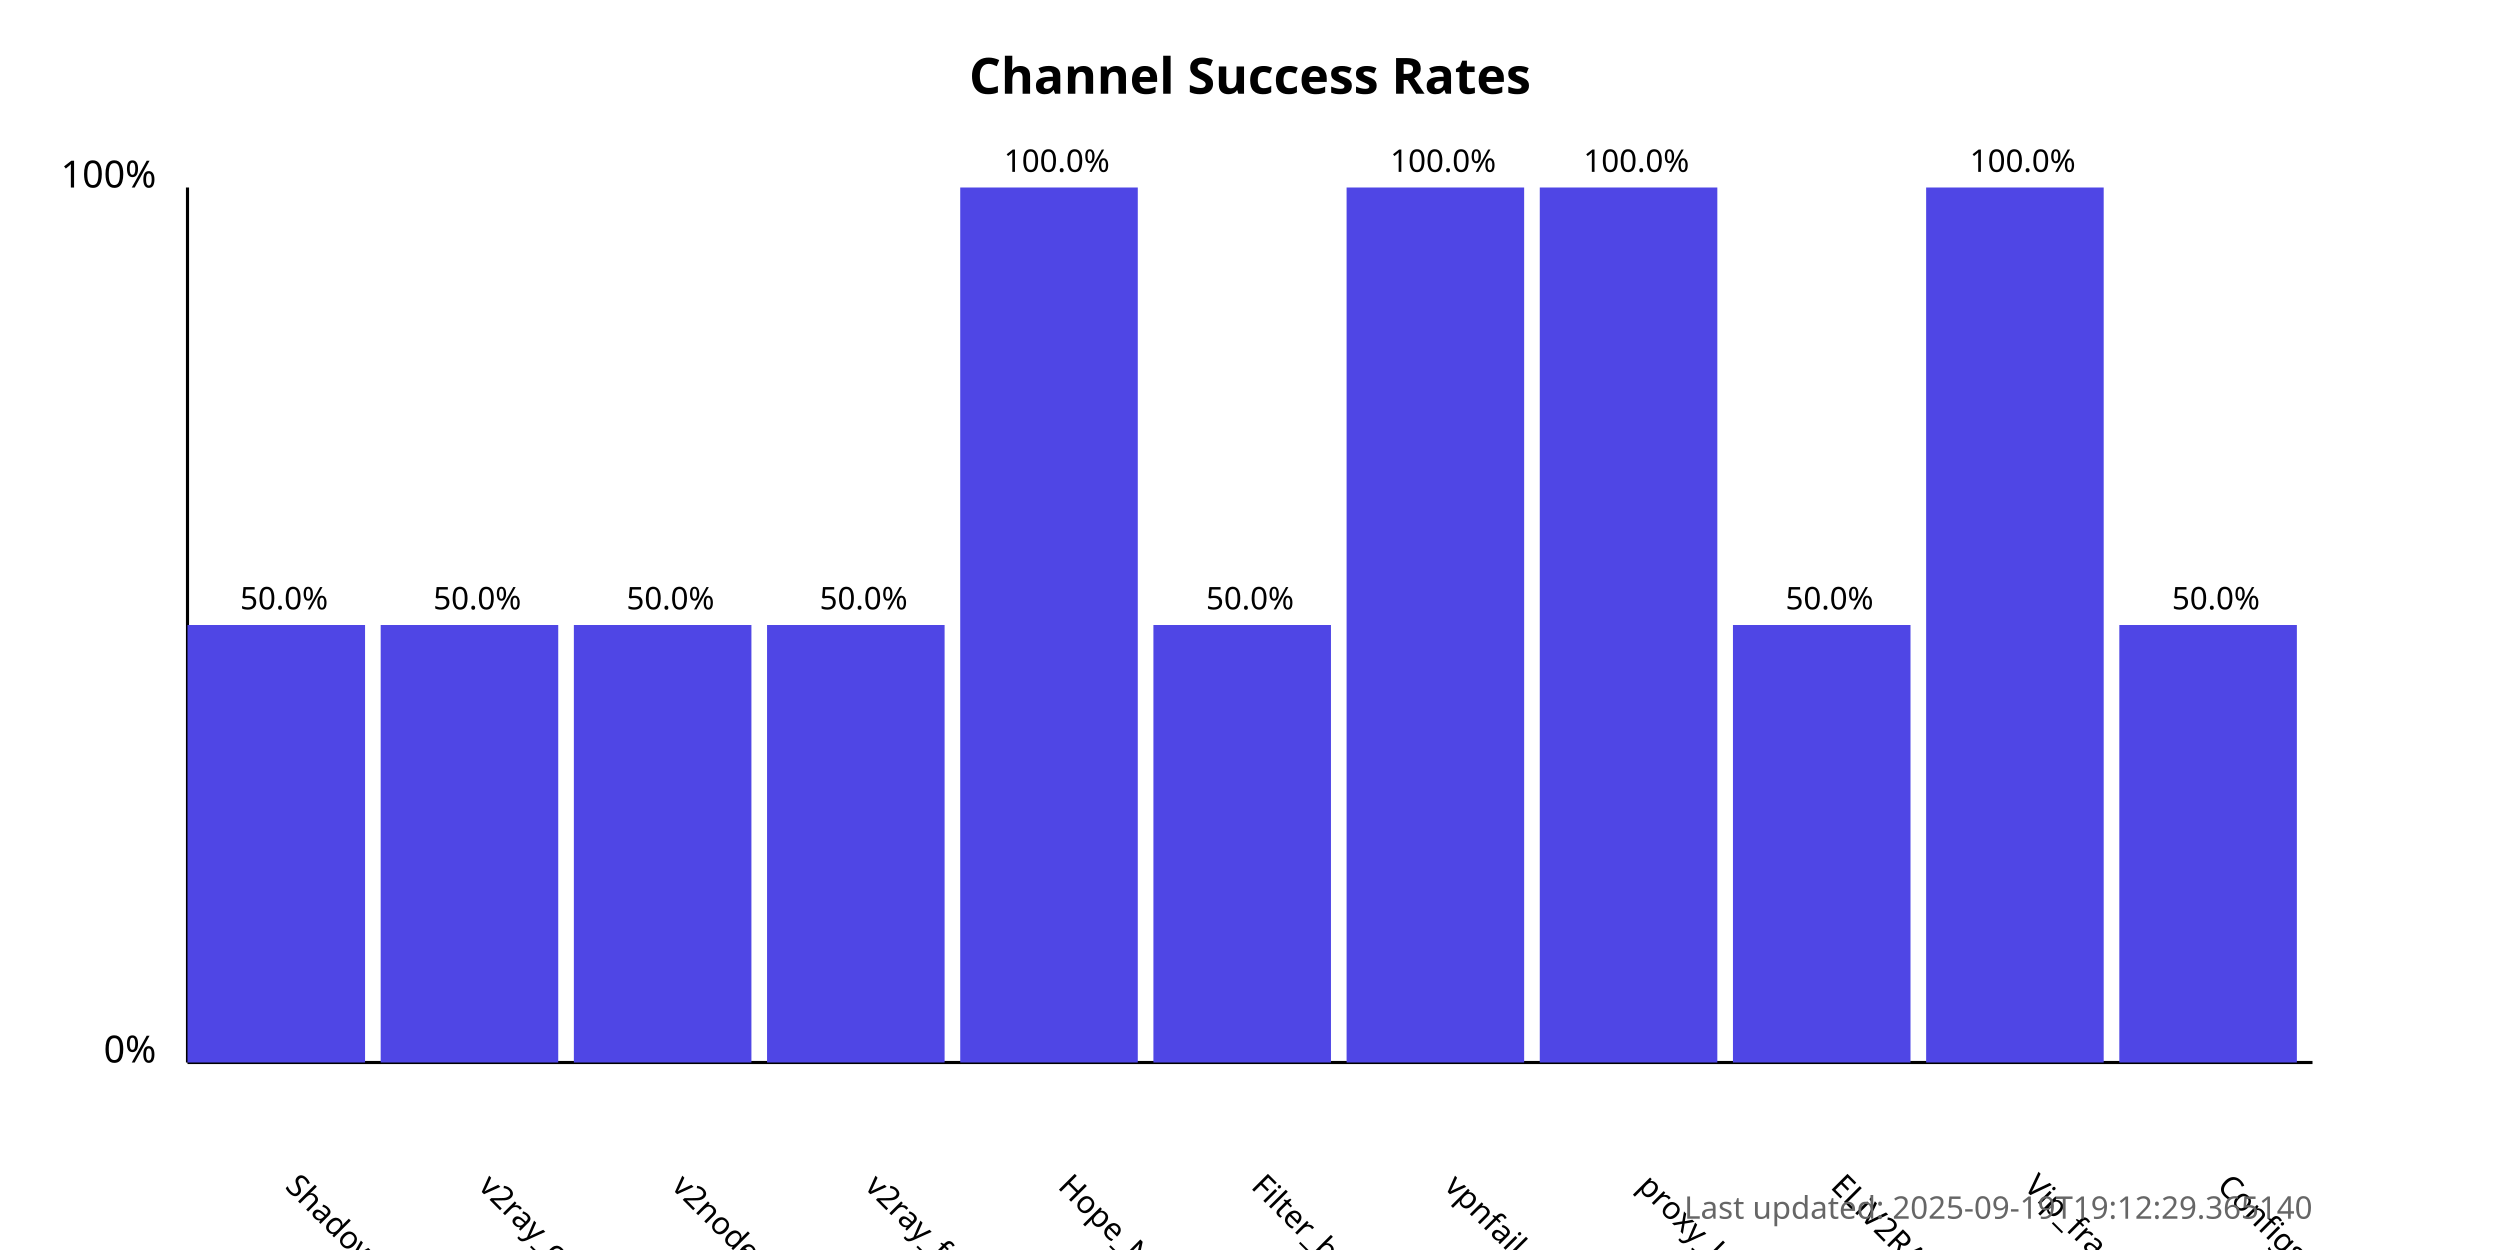
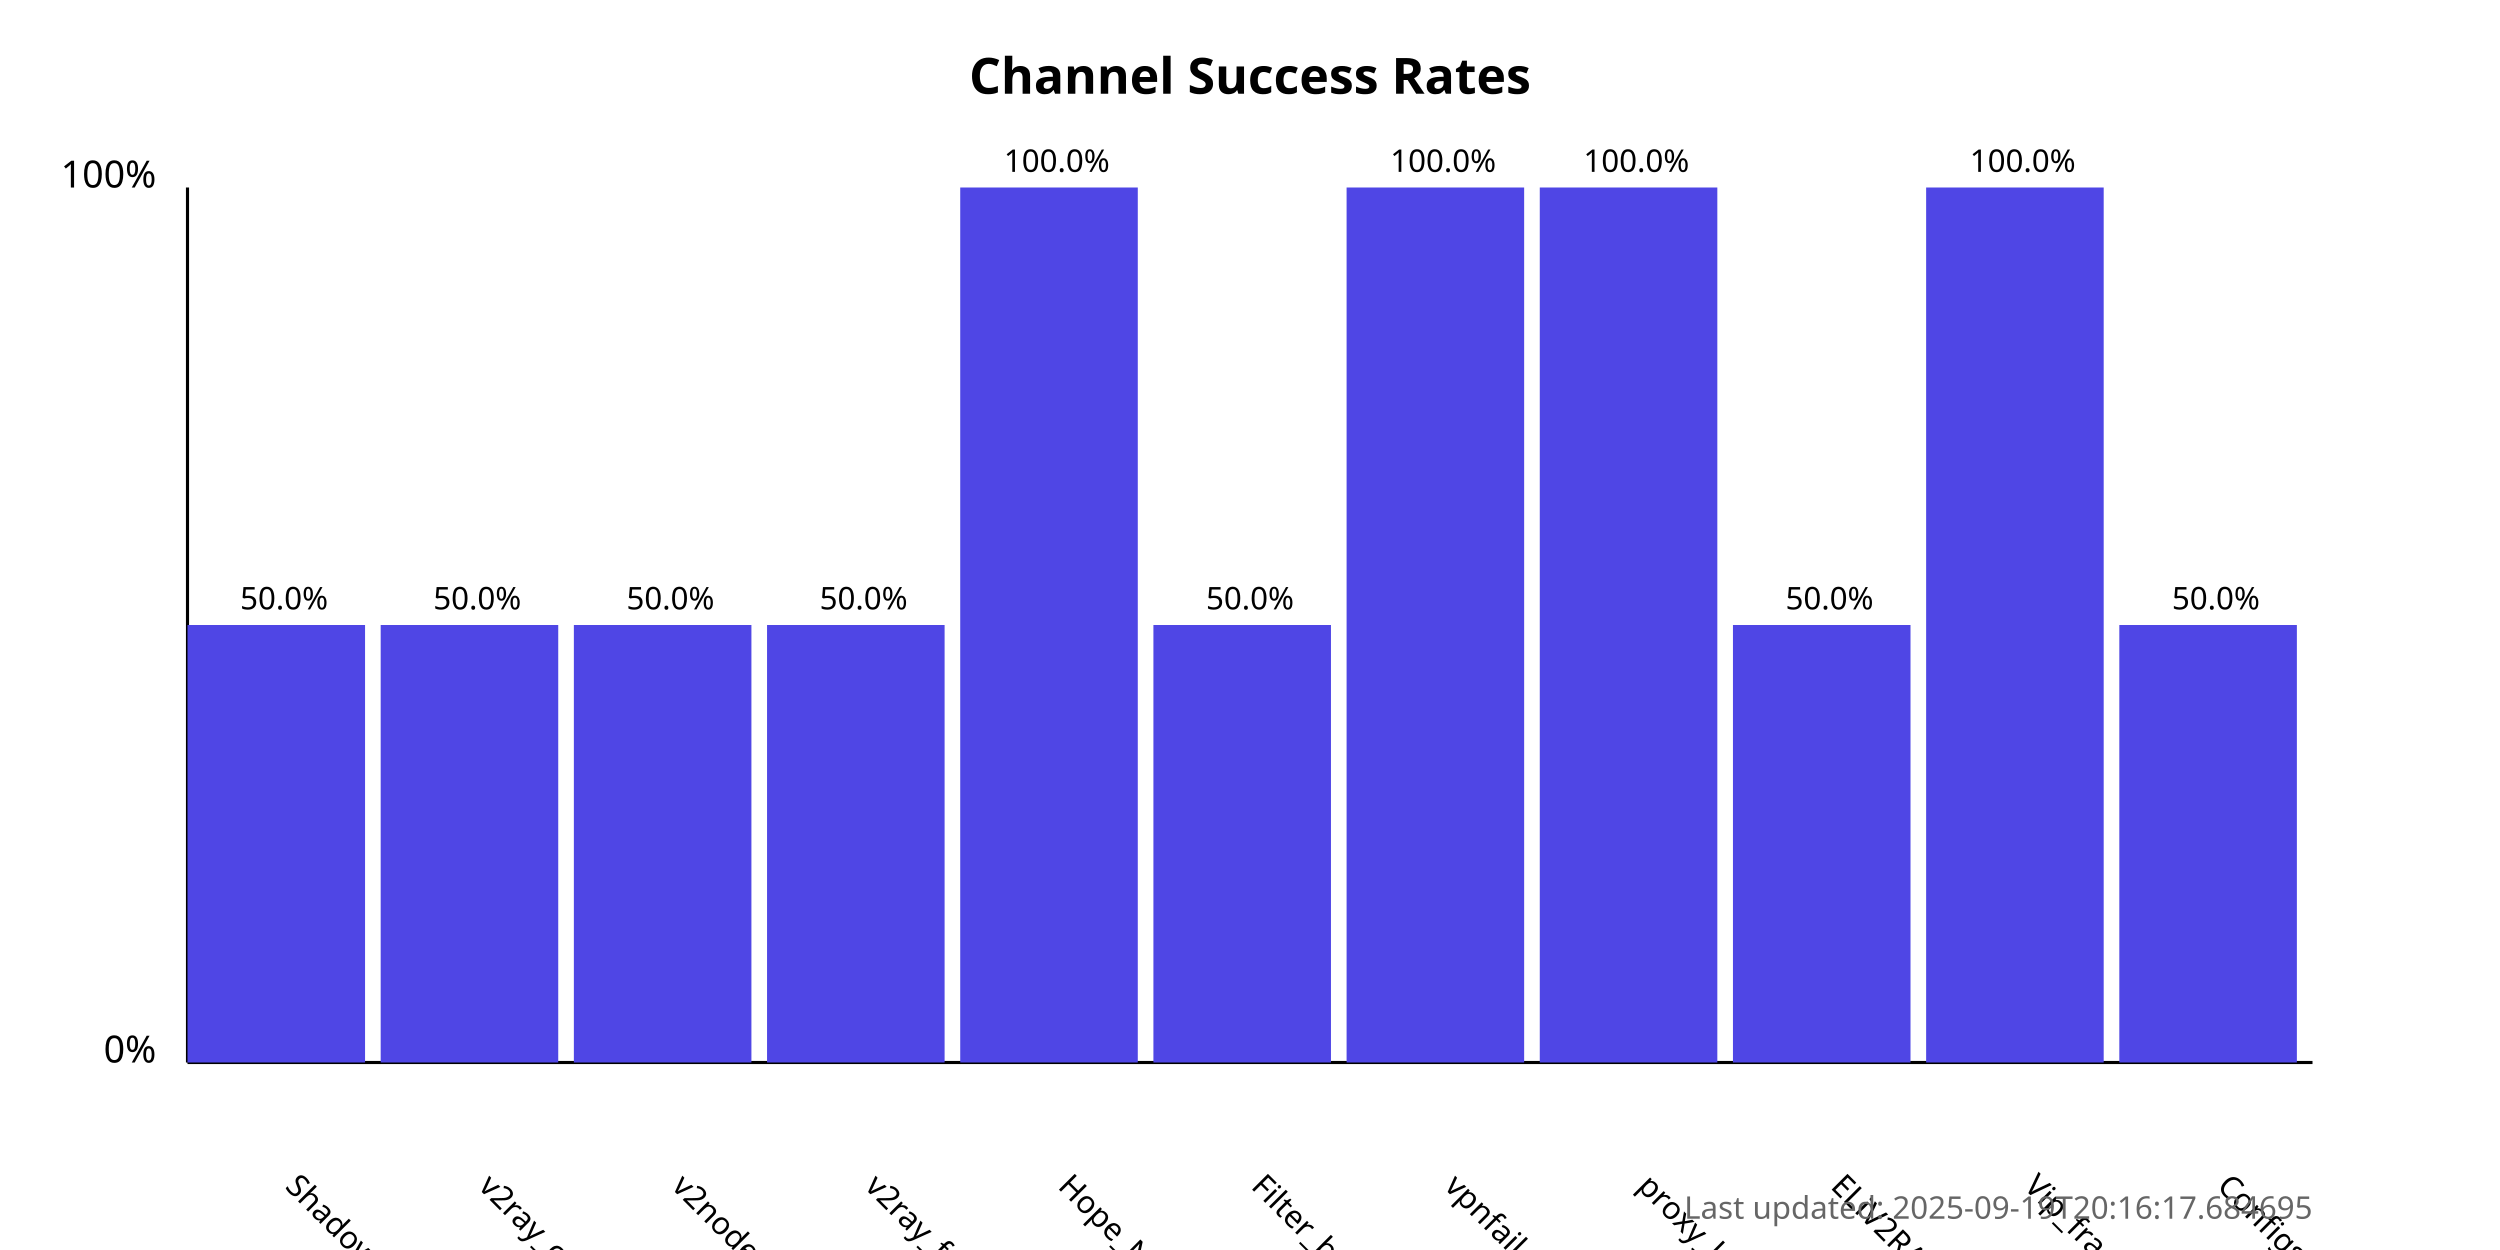
<svg xmlns="http://www.w3.org/2000/svg" width="800" height="400">
  <style>
            .chart-title { font: bold 16px sans-serif; }
            .axis-label { font: 12px sans-serif; }
            .tick-label { font: 10px sans-serif; }
            .bar { fill: #4f46e5; }
            .bar:hover { fill: #6366f1; }
            .timestamp { font: 10px sans-serif; fill: #666; }
        </style>
  <text x="400.0" y="30" text-anchor="middle" class="chart-title">
            Channel Success Rates
        </text>
  <line x1="60" y1="340" x2="60" y2="60" stroke="black" stroke-width="1" />
  <line x1="60" y1="340" x2="740" y2="340" stroke="black" stroke-width="1" />
  <text x="50" y="340" text-anchor="end" class="axis-label">0%</text>
  <text x="50" y="60" text-anchor="end" class="axis-label">100%</text>
  <g>
    <rect x="60" y="200.0" width="56.818" height="140.0" class="bar" />
    <text x="90.909" y="380" transform="rotate(45, 90.90909, 380)" text-anchor="start" class="tick-label">
                ShadowProxy66
            </text>
    <text x="90.909" y="195.0" text-anchor="middle" class="tick-label">
                50.0%
            </text>
  </g>
  <g>
    <rect x="121.818" y="200.0" width="56.818" height="140.0" class="bar" />
    <text x="152.727" y="380" transform="rotate(45, 152.7273, 380)" text-anchor="start" class="tick-label">
                v2ray_configs_pool
            </text>
    <text x="152.727" y="195.0" text-anchor="middle" class="tick-label">
                50.0%
            </text>
  </g>
  <g>
    <rect x="183.636" y="200.0" width="56.818" height="140.0" class="bar" />
    <text x="214.545" y="380" transform="rotate(45, 214.5455, 380)" text-anchor="start" class="tick-label">
                v2nodes
            </text>
    <text x="214.545" y="195.0" text-anchor="middle" class="tick-label">
                50.0%
            </text>
  </g>
  <g>
    <rect x="245.455" y="200.0" width="56.818" height="140.0" class="bar" />
    <text x="276.364" y="380" transform="rotate(45, 276.3636, 380)" text-anchor="start" class="tick-label">
                v2ray_free_conf
            </text>
    <text x="276.364" y="195.0" text-anchor="middle" class="tick-label">
                50.0%
            </text>
  </g>
  <g>
    <rect x="307.273" y="60.0" width="56.818" height="280.0" class="bar" />
    <text x="338.182" y="380" transform="rotate(45, 338.1818, 380)" text-anchor="start" class="tick-label">
                Hope_Net
            </text>
    <text x="338.182" y="55.0" text-anchor="middle" class="tick-label">
                100.0%
            </text>
  </g>
  <g>
    <rect x="369.091" y="200.0" width="56.818" height="140.0" class="bar" />
    <text x="400.0" y="380" transform="rotate(45, 400.0, 380)" text-anchor="start" class="tick-label">
                Filter_breaker
            </text>
    <text x="400.0" y="195.0" text-anchor="middle" class="tick-label">
                50.0%
            </text>
  </g>
  <g>
    <rect x="430.909" y="60.0" width="56.818" height="280.0" class="bar" />
    <text x="461.818" y="380" transform="rotate(45, 461.8182, 380)" text-anchor="start" class="tick-label">
                vpnfail_vless
            </text>
    <text x="461.818" y="55.0" text-anchor="middle" class="tick-label">
                100.0%
            </text>
  </g>
  <g>
    <rect x="492.727" y="60.0" width="56.818" height="280.0" class="bar" />
    <text x="523.636" y="380" transform="rotate(45, 523.6364, 380)" text-anchor="start" class="tick-label">
                proxy_kafee
            </text>
    <text x="523.636" y="55.0" text-anchor="middle" class="tick-label">
                100.0%
            </text>
  </g>
  <g>
    <rect x="554.545" y="200.0" width="56.818" height="140.0" class="bar" />
    <text x="585.455" y="380" transform="rotate(45, 585.4545, 380)" text-anchor="start" class="tick-label">
                ELiV2RAY
            </text>
    <text x="585.455" y="195.0" text-anchor="middle" class="tick-label">
                50.0%
            </text>
  </g>
  <g>
    <rect x="616.364" y="60.0" width="56.818" height="280.0" class="bar" />
    <text x="647.273" y="380" transform="rotate(45, 647.2727, 380)" text-anchor="start" class="tick-label">
                Vip_fragment_v2ray
            </text>
    <text x="647.273" y="55.0" text-anchor="middle" class="tick-label">
                100.0%
            </text>
  </g>
  <g>
    <rect x="678.182" y="200.0" width="56.818" height="140.0" class="bar" />
    <text x="709.091" y="380" transform="rotate(45, 709.0909, 380)" text-anchor="start" class="tick-label">
                ConfigsHubPlus
            </text>
    <text x="709.091" y="195.0" text-anchor="middle" class="tick-label">
                50.0%
            </text>
  </g>
  <text x="740" y="390" text-anchor="end" class="timestamp">
-             Last updated: 2025-09-19T19:12:29.365140
+             Last updated: 2025-09-19T20:16:17.684695
        </text>
</svg>
